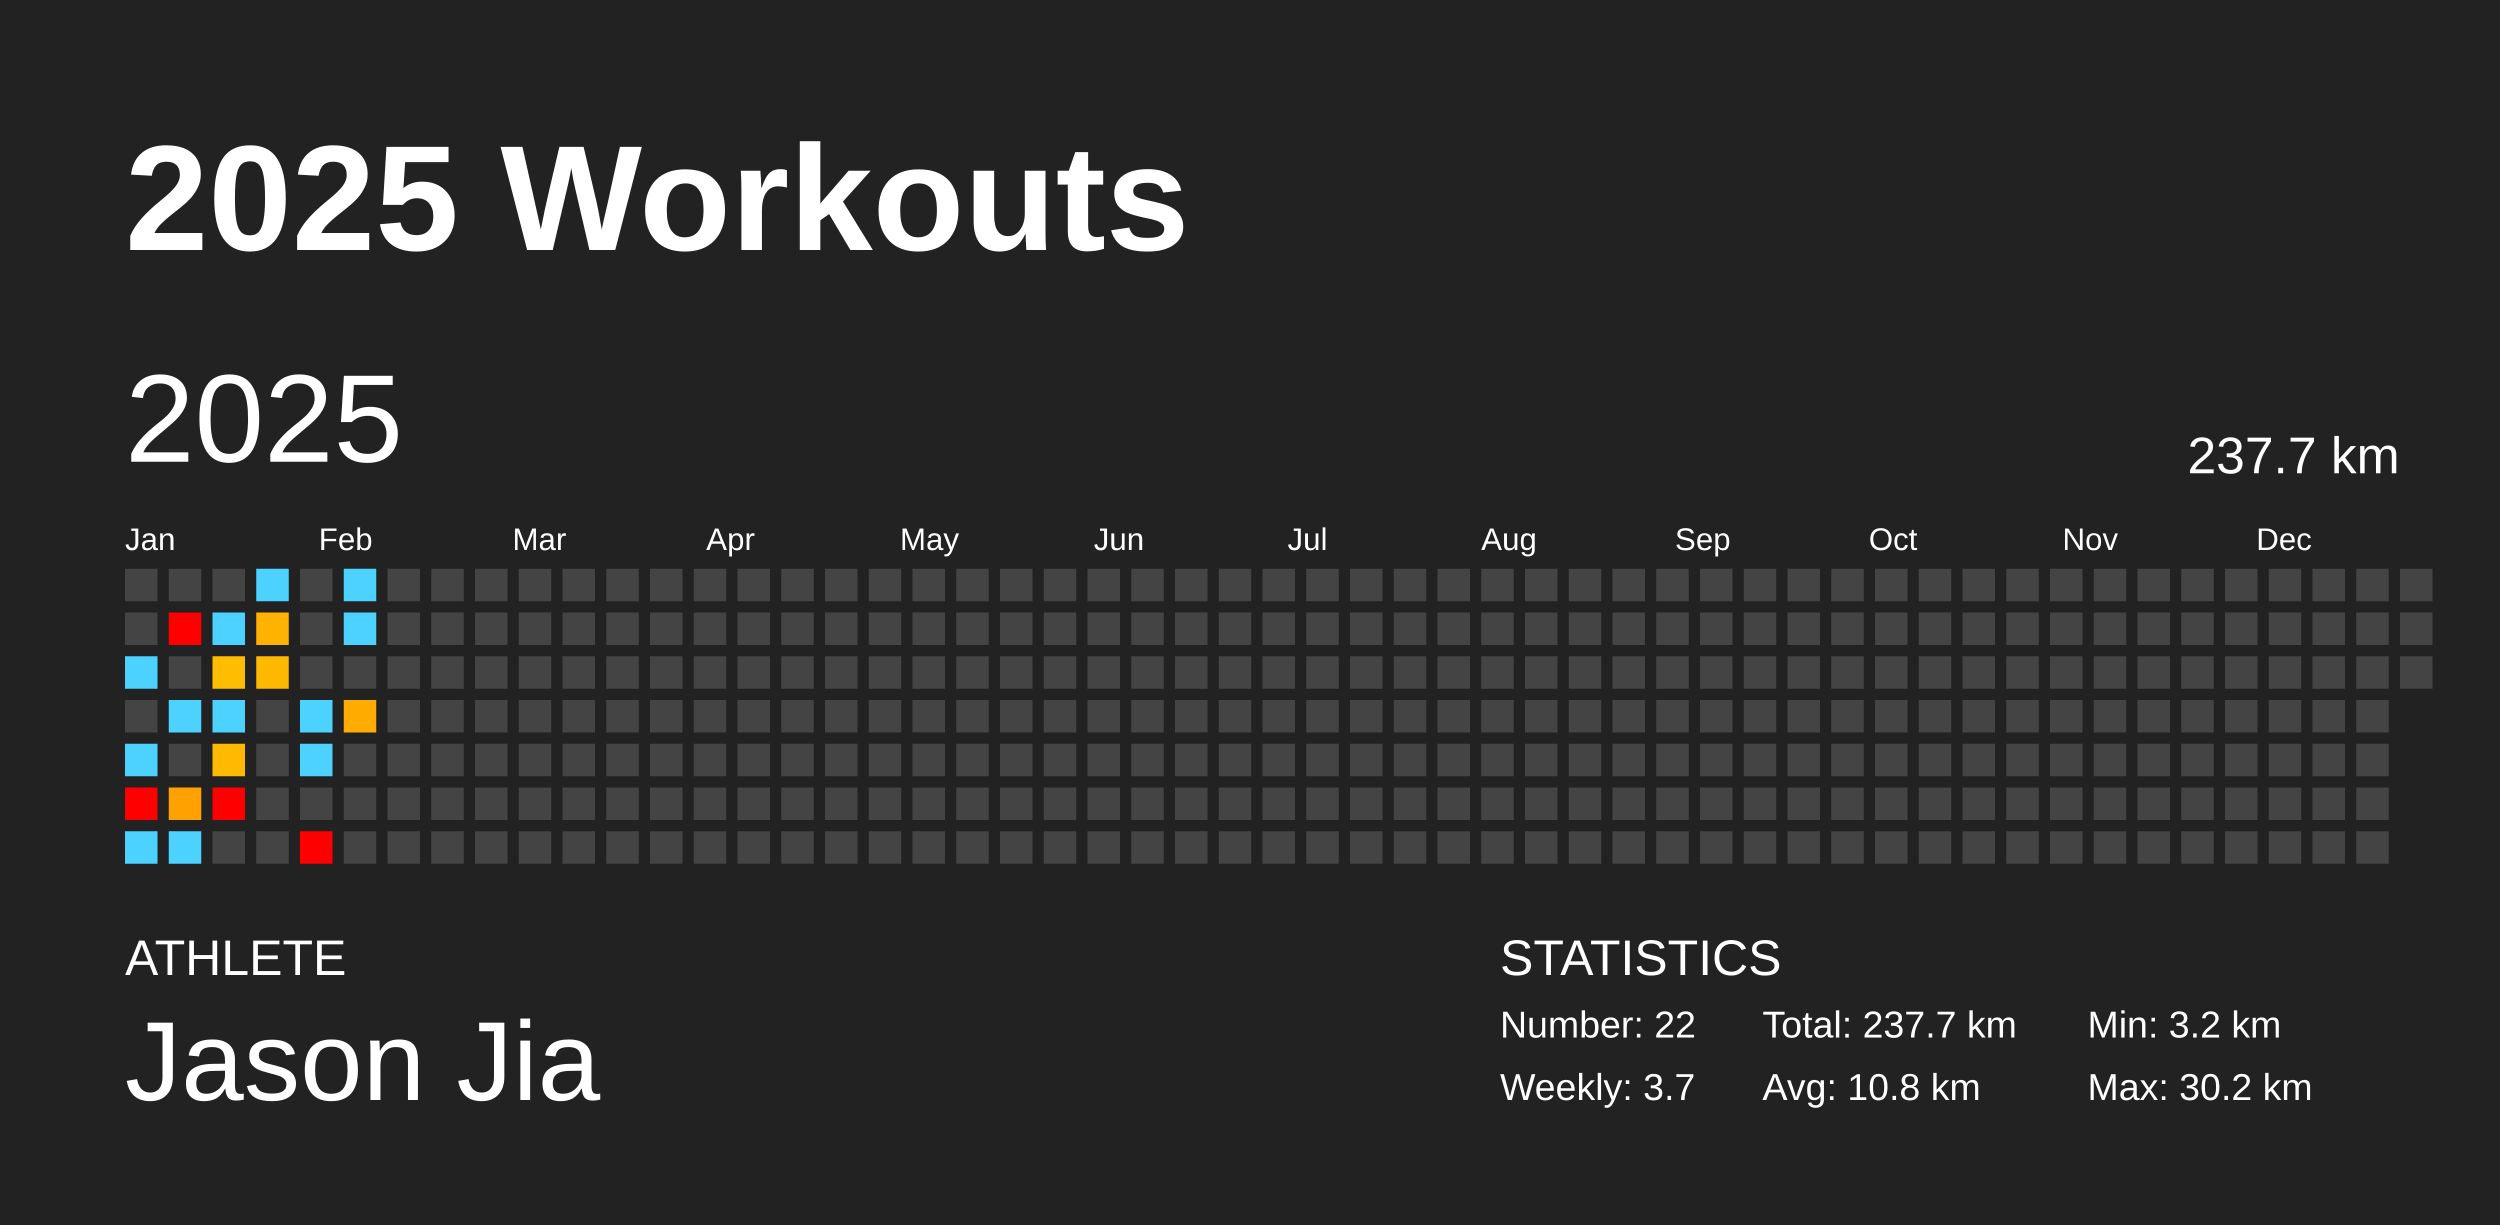
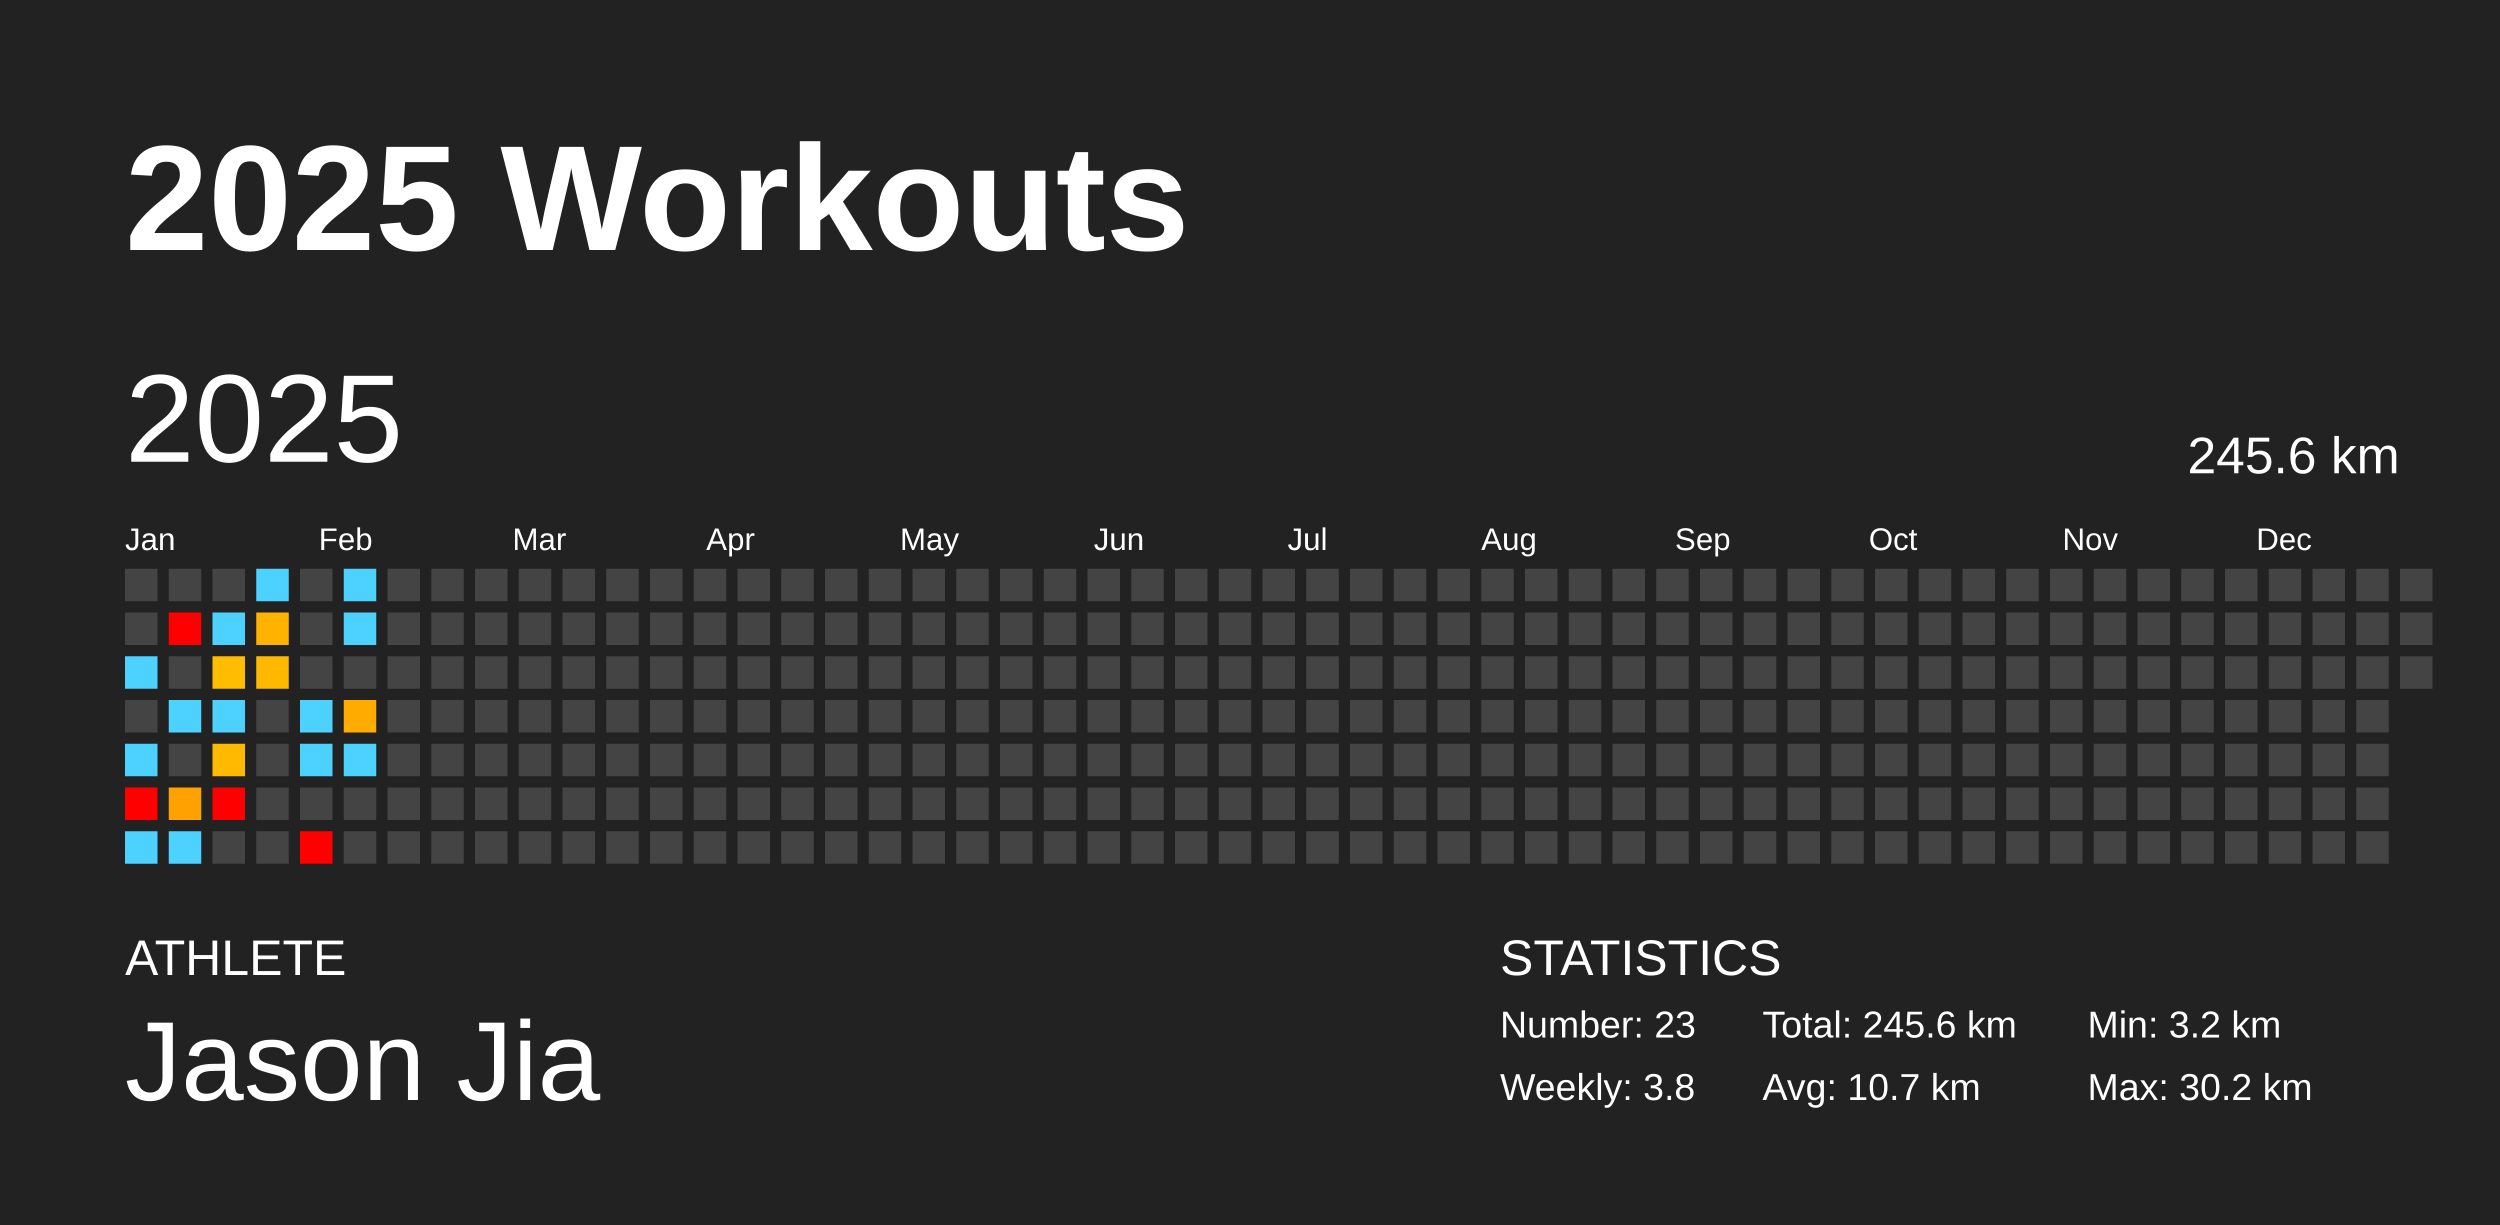
<svg xmlns="http://www.w3.org/2000/svg" baseProfile="full" height="98mm" version="1.1" viewBox="0,0,200,98" width="200mm">
  <defs />
  <rect fill="#222222" height="98" width="200" x="0" y="0" />
  <text fill="#FFFFFF" style="font-size:12px; font-family:Arial; font-weight:bold;" x="10" y="20">2025 Workouts</text>
  <text fill="#FFFFFF" style="font-size:4px; font-family:Arial" x="10" y="78">ATHLETE</text>
  <text fill="#FFFFFF" style="font-size:9px; font-family:Arial" x="10" y="88">Jason Jia</text>
  <text fill="#FFFFFF" style="font-size:4px; font-family:Arial" x="120" y="78">STATISTICS</text>
-   <text fill="#FFFFFF" style="font-size:3px; font-family:Arial" x="120" y="83">Number: 22</text>
-   <text fill="#FFFFFF" style="font-size:3px; font-family:Arial" x="120" y="88">Weekly: 3.7</text>
-   <text fill="#FFFFFF" style="font-size:3px; font-family:Arial" x="141" y="83">Total: 237.7 km</text>
-   <text fill="#FFFFFF" style="font-size:3px; font-family:Arial" x="141" y="88">Avg: 10.8 km</text>
+   <text fill="#FFFFFF" style="font-size:3px; font-family:Arial" x="120" y="83">Number: 23</text>
+   <text fill="#FFFFFF" style="font-size:3px; font-family:Arial" x="120" y="88">Weekly: 3.8</text>
+   <text fill="#FFFFFF" style="font-size:3px; font-family:Arial" x="141" y="83">Total: 245.6 km</text>
+   <text fill="#FFFFFF" style="font-size:3px; font-family:Arial" x="141" y="88">Avg: 10.7 km</text>
  <text fill="#FFFFFF" style="font-size:3px; font-family:Arial" x="167" y="83">Min: 3.2 km</text>
  <text fill="#FFFFFF" style="font-size:3px; font-family:Arial" x="167" y="88">Max: 30.2 km</text>
  <text dominant-baseline="hanging" fill="#FFFFFF" style="font-size:10.0px; font-family:Arial;" x="10" y="30">2025</text>
-   <text dominant-baseline="hanging" fill="#FFFFFF" style="font-size:4.125px; font-family:Arial;" x="175" y="35">237.7 km</text>
+   <text dominant-baseline="hanging" fill="#FFFFFF" style="font-size:4.125px; font-family:Arial;" x="175" y="35">245.6 km</text>
  <text fill="#FFFFFF" style="font-size:2.5px; font-family:Arial" x="10.0" y="44">Jan</text>
  <text fill="#FFFFFF" style="font-size:2.5px; font-family:Arial" x="25.5" y="44">Feb</text>
  <text fill="#FFFFFF" style="font-size:2.5px; font-family:Arial" x="41.0" y="44">Mar</text>
  <text fill="#FFFFFF" style="font-size:2.5px; font-family:Arial" x="56.5" y="44">Apr</text>
  <text fill="#FFFFFF" style="font-size:2.5px; font-family:Arial" x="72.0" y="44">May</text>
  <text fill="#FFFFFF" style="font-size:2.5px; font-family:Arial" x="87.5" y="44">Jun</text>
  <text fill="#FFFFFF" style="font-size:2.5px; font-family:Arial" x="103.0" y="44">Jul</text>
  <text fill="#FFFFFF" style="font-size:2.5px; font-family:Arial" x="118.5" y="44">Aug</text>
  <text fill="#FFFFFF" style="font-size:2.5px; font-family:Arial" x="134.0" y="44">Sep</text>
  <text fill="#FFFFFF" style="font-size:2.5px; font-family:Arial" x="149.5" y="44">Oct</text>
  <text fill="#FFFFFF" style="font-size:2.5px; font-family:Arial" x="165.0" y="44">Nov</text>
  <text fill="#FFFFFF" style="font-size:2.5px; font-family:Arial" x="180.5" y="44">Dec</text>
  <rect fill="#444444" height="2.6" width="2.6" x="10.0" y="45.5" />
  <rect fill="#444444" height="2.6" width="2.6" x="10.0" y="49.0" />
  <rect fill="#4dd2ff" height="2.6" width="2.6" x="10.0" y="52.5" />
  <rect fill="#444444" height="2.6" width="2.6" x="10.0" y="56.0" />
  <rect fill="#4dd2ff" height="2.6" width="2.6" x="10.0" y="59.5" />
  <rect fill="red" height="2.6" width="2.6" x="10.0" y="63.0" />
  <rect fill="#4dd2ff" height="2.6" width="2.6" x="10.0" y="66.5" />
  <rect fill="#444444" height="2.6" width="2.6" x="13.5" y="45.5" />
  <rect fill="red" height="2.6" width="2.6" x="13.5" y="49.0" />
  <rect fill="#444444" height="2.6" width="2.6" x="13.5" y="52.5" />
  <rect fill="#4dd2ff" height="2.6" width="2.6" x="13.5" y="56.0" />
  <rect fill="#444444" height="2.6" width="2.6" x="13.5" y="59.5" />
  <rect fill="#ffa100" height="2.6" width="2.6" x="13.5" y="63.0" />
  <rect fill="#4dd2ff" height="2.6" width="2.6" x="13.5" y="66.5" />
  <rect fill="#444444" height="2.6" width="2.6" x="17.0" y="45.5" />
  <rect fill="#4dd2ff" height="2.6" width="2.6" x="17.0" y="49.0" />
  <rect fill="#ffbd00" height="2.6" width="2.6" x="17.0" y="52.5" />
  <rect fill="#4dd2ff" height="2.6" width="2.6" x="17.0" y="56.0" />
  <rect fill="#ffba00" height="2.6" width="2.6" x="17.0" y="59.5" />
  <rect fill="red" height="2.6" width="2.6" x="17.0" y="63.0" />
  <rect fill="#444444" height="2.6" width="2.6" x="17.0" y="66.5" />
  <rect fill="#4dd2ff" height="2.6" width="2.6" x="20.5" y="45.5" />
  <rect fill="#ffb300" height="2.6" width="2.6" x="20.5" y="49.0" />
  <rect fill="#ffb800" height="2.6" width="2.6" x="20.5" y="52.5" />
  <rect fill="#444444" height="2.6" width="2.6" x="20.5" y="56.0" />
  <rect fill="#444444" height="2.6" width="2.6" x="20.5" y="59.5" />
  <rect fill="#444444" height="2.6" width="2.6" x="20.5" y="63.0" />
  <rect fill="#444444" height="2.6" width="2.6" x="20.5" y="66.5" />
  <rect fill="#444444" height="2.6" width="2.6" x="24.0" y="45.5" />
  <rect fill="#444444" height="2.6" width="2.6" x="24.0" y="49.0" />
  <rect fill="#444444" height="2.6" width="2.6" x="24.0" y="52.5" />
  <rect fill="#4dd2ff" height="2.6" width="2.6" x="24.0" y="56.0" />
  <rect fill="#4dd2ff" height="2.6" width="2.6" x="24.0" y="59.5" />
  <rect fill="#444444" height="2.6" width="2.6" x="24.0" y="63.0" />
  <rect fill="red" height="2.6" width="2.6" x="24.0" y="66.5" />
  <rect fill="#4dd2ff" height="2.6" width="2.6" x="27.5" y="45.5" />
  <rect fill="#4dd2ff" height="2.6" width="2.6" x="27.5" y="49.0" />
  <rect fill="#444444" height="2.6" width="2.6" x="27.5" y="52.5" />
  <rect fill="#ffab00" height="2.6" width="2.6" x="27.5" y="56.0" />
-   <rect fill="#444444" height="2.6" width="2.6" x="27.5" y="59.5" />
+   <rect fill="#4dd2ff" height="2.6" width="2.6" x="27.5" y="59.5" />
  <rect fill="#444444" height="2.6" width="2.6" x="27.5" y="63.0" />
  <rect fill="#444444" height="2.6" width="2.6" x="27.5" y="66.5" />
  <rect fill="#444444" height="2.6" width="2.6" x="31.0" y="45.5" />
  <rect fill="#444444" height="2.6" width="2.6" x="31.0" y="49.0" />
  <rect fill="#444444" height="2.6" width="2.6" x="31.0" y="52.5" />
  <rect fill="#444444" height="2.6" width="2.6" x="31.0" y="56.0" />
  <rect fill="#444444" height="2.6" width="2.6" x="31.0" y="59.5" />
  <rect fill="#444444" height="2.6" width="2.6" x="31.0" y="63.0" />
  <rect fill="#444444" height="2.6" width="2.6" x="31.0" y="66.5" />
  <rect fill="#444444" height="2.6" width="2.6" x="34.5" y="45.5" />
  <rect fill="#444444" height="2.6" width="2.6" x="34.5" y="49.0" />
  <rect fill="#444444" height="2.6" width="2.6" x="34.5" y="52.5" />
  <rect fill="#444444" height="2.6" width="2.6" x="34.5" y="56.0" />
  <rect fill="#444444" height="2.6" width="2.6" x="34.5" y="59.5" />
  <rect fill="#444444" height="2.6" width="2.6" x="34.5" y="63.0" />
  <rect fill="#444444" height="2.6" width="2.6" x="34.5" y="66.5" />
  <rect fill="#444444" height="2.6" width="2.6" x="38.0" y="45.5" />
  <rect fill="#444444" height="2.6" width="2.6" x="38.0" y="49.0" />
  <rect fill="#444444" height="2.6" width="2.6" x="38.0" y="52.5" />
  <rect fill="#444444" height="2.6" width="2.6" x="38.0" y="56.0" />
  <rect fill="#444444" height="2.6" width="2.6" x="38.0" y="59.5" />
  <rect fill="#444444" height="2.6" width="2.6" x="38.0" y="63.0" />
  <rect fill="#444444" height="2.6" width="2.6" x="38.0" y="66.5" />
  <rect fill="#444444" height="2.6" width="2.6" x="41.5" y="45.5" />
  <rect fill="#444444" height="2.6" width="2.6" x="41.5" y="49.0" />
  <rect fill="#444444" height="2.6" width="2.6" x="41.5" y="52.5" />
  <rect fill="#444444" height="2.6" width="2.6" x="41.5" y="56.0" />
  <rect fill="#444444" height="2.6" width="2.6" x="41.5" y="59.5" />
  <rect fill="#444444" height="2.6" width="2.6" x="41.5" y="63.0" />
  <rect fill="#444444" height="2.6" width="2.6" x="41.5" y="66.5" />
  <rect fill="#444444" height="2.6" width="2.6" x="45.0" y="45.5" />
  <rect fill="#444444" height="2.6" width="2.6" x="45.0" y="49.0" />
  <rect fill="#444444" height="2.6" width="2.6" x="45.0" y="52.5" />
  <rect fill="#444444" height="2.6" width="2.6" x="45.0" y="56.0" />
  <rect fill="#444444" height="2.6" width="2.6" x="45.0" y="59.5" />
  <rect fill="#444444" height="2.6" width="2.6" x="45.0" y="63.0" />
  <rect fill="#444444" height="2.6" width="2.6" x="45.0" y="66.5" />
  <rect fill="#444444" height="2.6" width="2.6" x="48.5" y="45.5" />
  <rect fill="#444444" height="2.6" width="2.6" x="48.5" y="49.0" />
  <rect fill="#444444" height="2.6" width="2.6" x="48.5" y="52.5" />
  <rect fill="#444444" height="2.6" width="2.6" x="48.5" y="56.0" />
  <rect fill="#444444" height="2.6" width="2.6" x="48.5" y="59.5" />
  <rect fill="#444444" height="2.6" width="2.6" x="48.5" y="63.0" />
  <rect fill="#444444" height="2.6" width="2.6" x="48.5" y="66.5" />
  <rect fill="#444444" height="2.6" width="2.6" x="52.0" y="45.5" />
  <rect fill="#444444" height="2.6" width="2.6" x="52.0" y="49.0" />
  <rect fill="#444444" height="2.6" width="2.6" x="52.0" y="52.5" />
  <rect fill="#444444" height="2.6" width="2.6" x="52.0" y="56.0" />
  <rect fill="#444444" height="2.6" width="2.6" x="52.0" y="59.5" />
  <rect fill="#444444" height="2.6" width="2.6" x="52.0" y="63.0" />
  <rect fill="#444444" height="2.6" width="2.6" x="52.0" y="66.5" />
  <rect fill="#444444" height="2.6" width="2.6" x="55.5" y="45.5" />
  <rect fill="#444444" height="2.6" width="2.6" x="55.5" y="49.0" />
  <rect fill="#444444" height="2.6" width="2.6" x="55.5" y="52.5" />
  <rect fill="#444444" height="2.6" width="2.6" x="55.5" y="56.0" />
  <rect fill="#444444" height="2.6" width="2.6" x="55.5" y="59.5" />
  <rect fill="#444444" height="2.6" width="2.6" x="55.5" y="63.0" />
  <rect fill="#444444" height="2.6" width="2.6" x="55.5" y="66.5" />
  <rect fill="#444444" height="2.6" width="2.6" x="59.0" y="45.5" />
  <rect fill="#444444" height="2.6" width="2.6" x="59.0" y="49.0" />
  <rect fill="#444444" height="2.6" width="2.6" x="59.0" y="52.5" />
  <rect fill="#444444" height="2.6" width="2.6" x="59.0" y="56.0" />
  <rect fill="#444444" height="2.6" width="2.6" x="59.0" y="59.5" />
  <rect fill="#444444" height="2.6" width="2.6" x="59.0" y="63.0" />
  <rect fill="#444444" height="2.6" width="2.6" x="59.0" y="66.5" />
  <rect fill="#444444" height="2.6" width="2.6" x="62.5" y="45.5" />
  <rect fill="#444444" height="2.6" width="2.6" x="62.5" y="49.0" />
  <rect fill="#444444" height="2.6" width="2.6" x="62.5" y="52.5" />
  <rect fill="#444444" height="2.6" width="2.6" x="62.5" y="56.0" />
  <rect fill="#444444" height="2.6" width="2.6" x="62.5" y="59.5" />
  <rect fill="#444444" height="2.6" width="2.6" x="62.5" y="63.0" />
  <rect fill="#444444" height="2.6" width="2.6" x="62.5" y="66.5" />
  <rect fill="#444444" height="2.6" width="2.6" x="66.0" y="45.5" />
  <rect fill="#444444" height="2.6" width="2.6" x="66.0" y="49.0" />
  <rect fill="#444444" height="2.6" width="2.6" x="66.0" y="52.5" />
  <rect fill="#444444" height="2.6" width="2.6" x="66.0" y="56.0" />
  <rect fill="#444444" height="2.6" width="2.6" x="66.0" y="59.5" />
  <rect fill="#444444" height="2.6" width="2.6" x="66.0" y="63.0" />
  <rect fill="#444444" height="2.6" width="2.6" x="66.0" y="66.5" />
  <rect fill="#444444" height="2.6" width="2.6" x="69.5" y="45.5" />
  <rect fill="#444444" height="2.6" width="2.6" x="69.5" y="49.0" />
  <rect fill="#444444" height="2.6" width="2.6" x="69.5" y="52.5" />
  <rect fill="#444444" height="2.6" width="2.6" x="69.5" y="56.0" />
  <rect fill="#444444" height="2.6" width="2.6" x="69.5" y="59.5" />
  <rect fill="#444444" height="2.6" width="2.6" x="69.5" y="63.0" />
  <rect fill="#444444" height="2.6" width="2.6" x="69.5" y="66.5" />
  <rect fill="#444444" height="2.6" width="2.6" x="73.0" y="45.5" />
  <rect fill="#444444" height="2.6" width="2.6" x="73.0" y="49.0" />
  <rect fill="#444444" height="2.6" width="2.6" x="73.0" y="52.5" />
  <rect fill="#444444" height="2.6" width="2.6" x="73.0" y="56.0" />
  <rect fill="#444444" height="2.6" width="2.6" x="73.0" y="59.5" />
  <rect fill="#444444" height="2.6" width="2.6" x="73.0" y="63.0" />
  <rect fill="#444444" height="2.6" width="2.6" x="73.0" y="66.5" />
  <rect fill="#444444" height="2.6" width="2.6" x="76.5" y="45.5" />
  <rect fill="#444444" height="2.6" width="2.6" x="76.5" y="49.0" />
  <rect fill="#444444" height="2.6" width="2.6" x="76.5" y="52.5" />
  <rect fill="#444444" height="2.6" width="2.6" x="76.5" y="56.0" />
  <rect fill="#444444" height="2.6" width="2.6" x="76.5" y="59.5" />
  <rect fill="#444444" height="2.6" width="2.6" x="76.5" y="63.0" />
  <rect fill="#444444" height="2.6" width="2.6" x="76.5" y="66.5" />
  <rect fill="#444444" height="2.6" width="2.6" x="80.0" y="45.5" />
  <rect fill="#444444" height="2.6" width="2.6" x="80.0" y="49.0" />
  <rect fill="#444444" height="2.6" width="2.6" x="80.0" y="52.5" />
  <rect fill="#444444" height="2.6" width="2.6" x="80.0" y="56.0" />
  <rect fill="#444444" height="2.6" width="2.6" x="80.0" y="59.5" />
  <rect fill="#444444" height="2.6" width="2.6" x="80.0" y="63.0" />
  <rect fill="#444444" height="2.6" width="2.6" x="80.0" y="66.5" />
  <rect fill="#444444" height="2.6" width="2.6" x="83.5" y="45.5" />
  <rect fill="#444444" height="2.6" width="2.6" x="83.5" y="49.0" />
  <rect fill="#444444" height="2.6" width="2.6" x="83.5" y="52.5" />
  <rect fill="#444444" height="2.6" width="2.6" x="83.5" y="56.0" />
  <rect fill="#444444" height="2.6" width="2.6" x="83.5" y="59.5" />
  <rect fill="#444444" height="2.6" width="2.6" x="83.5" y="63.0" />
  <rect fill="#444444" height="2.6" width="2.6" x="83.5" y="66.5" />
  <rect fill="#444444" height="2.6" width="2.6" x="87.0" y="45.5" />
  <rect fill="#444444" height="2.6" width="2.6" x="87.0" y="49.0" />
  <rect fill="#444444" height="2.6" width="2.6" x="87.0" y="52.5" />
  <rect fill="#444444" height="2.6" width="2.6" x="87.0" y="56.0" />
  <rect fill="#444444" height="2.6" width="2.6" x="87.0" y="59.5" />
  <rect fill="#444444" height="2.6" width="2.6" x="87.0" y="63.0" />
  <rect fill="#444444" height="2.6" width="2.6" x="87.0" y="66.5" />
  <rect fill="#444444" height="2.6" width="2.6" x="90.5" y="45.5" />
  <rect fill="#444444" height="2.6" width="2.6" x="90.5" y="49.0" />
  <rect fill="#444444" height="2.6" width="2.6" x="90.5" y="52.5" />
  <rect fill="#444444" height="2.6" width="2.6" x="90.5" y="56.0" />
  <rect fill="#444444" height="2.6" width="2.6" x="90.5" y="59.5" />
  <rect fill="#444444" height="2.6" width="2.6" x="90.5" y="63.0" />
  <rect fill="#444444" height="2.6" width="2.6" x="90.5" y="66.5" />
  <rect fill="#444444" height="2.6" width="2.6" x="94.0" y="45.5" />
  <rect fill="#444444" height="2.6" width="2.6" x="94.0" y="49.0" />
  <rect fill="#444444" height="2.6" width="2.6" x="94.0" y="52.5" />
  <rect fill="#444444" height="2.6" width="2.6" x="94.0" y="56.0" />
  <rect fill="#444444" height="2.6" width="2.6" x="94.0" y="59.5" />
  <rect fill="#444444" height="2.6" width="2.6" x="94.0" y="63.0" />
  <rect fill="#444444" height="2.6" width="2.6" x="94.0" y="66.5" />
  <rect fill="#444444" height="2.6" width="2.6" x="97.5" y="45.5" />
  <rect fill="#444444" height="2.6" width="2.6" x="97.5" y="49.0" />
  <rect fill="#444444" height="2.6" width="2.6" x="97.5" y="52.5" />
  <rect fill="#444444" height="2.6" width="2.6" x="97.5" y="56.0" />
  <rect fill="#444444" height="2.6" width="2.6" x="97.5" y="59.5" />
  <rect fill="#444444" height="2.6" width="2.6" x="97.5" y="63.0" />
  <rect fill="#444444" height="2.6" width="2.6" x="97.5" y="66.5" />
  <rect fill="#444444" height="2.6" width="2.6" x="101.0" y="45.5" />
  <rect fill="#444444" height="2.6" width="2.6" x="101.0" y="49.0" />
  <rect fill="#444444" height="2.6" width="2.6" x="101.0" y="52.5" />
  <rect fill="#444444" height="2.6" width="2.6" x="101.0" y="56.0" />
  <rect fill="#444444" height="2.6" width="2.6" x="101.0" y="59.5" />
  <rect fill="#444444" height="2.6" width="2.6" x="101.0" y="63.0" />
  <rect fill="#444444" height="2.6" width="2.6" x="101.0" y="66.5" />
  <rect fill="#444444" height="2.6" width="2.6" x="104.5" y="45.5" />
  <rect fill="#444444" height="2.6" width="2.6" x="104.5" y="49.0" />
  <rect fill="#444444" height="2.6" width="2.6" x="104.5" y="52.5" />
  <rect fill="#444444" height="2.6" width="2.6" x="104.5" y="56.0" />
  <rect fill="#444444" height="2.6" width="2.6" x="104.5" y="59.5" />
  <rect fill="#444444" height="2.6" width="2.6" x="104.5" y="63.0" />
  <rect fill="#444444" height="2.6" width="2.6" x="104.5" y="66.5" />
  <rect fill="#444444" height="2.6" width="2.6" x="108.0" y="45.5" />
  <rect fill="#444444" height="2.6" width="2.6" x="108.0" y="49.0" />
  <rect fill="#444444" height="2.6" width="2.6" x="108.0" y="52.5" />
  <rect fill="#444444" height="2.6" width="2.6" x="108.0" y="56.0" />
  <rect fill="#444444" height="2.6" width="2.6" x="108.0" y="59.5" />
  <rect fill="#444444" height="2.6" width="2.6" x="108.0" y="63.0" />
  <rect fill="#444444" height="2.6" width="2.6" x="108.0" y="66.5" />
  <rect fill="#444444" height="2.6" width="2.6" x="111.5" y="45.5" />
  <rect fill="#444444" height="2.6" width="2.6" x="111.5" y="49.0" />
  <rect fill="#444444" height="2.6" width="2.6" x="111.5" y="52.5" />
  <rect fill="#444444" height="2.6" width="2.6" x="111.5" y="56.0" />
  <rect fill="#444444" height="2.6" width="2.6" x="111.5" y="59.5" />
  <rect fill="#444444" height="2.6" width="2.6" x="111.5" y="63.0" />
  <rect fill="#444444" height="2.6" width="2.6" x="111.5" y="66.5" />
  <rect fill="#444444" height="2.6" width="2.6" x="115.0" y="45.5" />
  <rect fill="#444444" height="2.6" width="2.6" x="115.0" y="49.0" />
  <rect fill="#444444" height="2.6" width="2.6" x="115.0" y="52.5" />
  <rect fill="#444444" height="2.6" width="2.6" x="115.0" y="56.0" />
  <rect fill="#444444" height="2.6" width="2.6" x="115.0" y="59.5" />
  <rect fill="#444444" height="2.6" width="2.6" x="115.0" y="63.0" />
  <rect fill="#444444" height="2.6" width="2.6" x="115.0" y="66.5" />
  <rect fill="#444444" height="2.6" width="2.6" x="118.5" y="45.5" />
  <rect fill="#444444" height="2.6" width="2.6" x="118.5" y="49.0" />
  <rect fill="#444444" height="2.6" width="2.6" x="118.5" y="52.5" />
  <rect fill="#444444" height="2.6" width="2.6" x="118.5" y="56.0" />
  <rect fill="#444444" height="2.6" width="2.6" x="118.5" y="59.5" />
  <rect fill="#444444" height="2.6" width="2.6" x="118.5" y="63.0" />
  <rect fill="#444444" height="2.6" width="2.6" x="118.5" y="66.5" />
  <rect fill="#444444" height="2.6" width="2.6" x="122.0" y="45.5" />
  <rect fill="#444444" height="2.6" width="2.6" x="122.0" y="49.0" />
  <rect fill="#444444" height="2.6" width="2.6" x="122.0" y="52.5" />
  <rect fill="#444444" height="2.6" width="2.6" x="122.0" y="56.0" />
  <rect fill="#444444" height="2.6" width="2.6" x="122.0" y="59.5" />
  <rect fill="#444444" height="2.6" width="2.6" x="122.0" y="63.0" />
  <rect fill="#444444" height="2.6" width="2.6" x="122.0" y="66.5" />
  <rect fill="#444444" height="2.6" width="2.6" x="125.5" y="45.5" />
  <rect fill="#444444" height="2.6" width="2.6" x="125.5" y="49.0" />
  <rect fill="#444444" height="2.6" width="2.6" x="125.5" y="52.5" />
  <rect fill="#444444" height="2.6" width="2.6" x="125.5" y="56.0" />
  <rect fill="#444444" height="2.6" width="2.6" x="125.5" y="59.5" />
  <rect fill="#444444" height="2.6" width="2.6" x="125.5" y="63.0" />
  <rect fill="#444444" height="2.6" width="2.6" x="125.5" y="66.5" />
  <rect fill="#444444" height="2.6" width="2.6" x="129.0" y="45.5" />
  <rect fill="#444444" height="2.6" width="2.6" x="129.0" y="49.0" />
  <rect fill="#444444" height="2.6" width="2.6" x="129.0" y="52.5" />
  <rect fill="#444444" height="2.6" width="2.6" x="129.0" y="56.0" />
  <rect fill="#444444" height="2.6" width="2.6" x="129.0" y="59.5" />
  <rect fill="#444444" height="2.6" width="2.6" x="129.0" y="63.0" />
  <rect fill="#444444" height="2.6" width="2.6" x="129.0" y="66.5" />
  <rect fill="#444444" height="2.6" width="2.6" x="132.5" y="45.5" />
  <rect fill="#444444" height="2.6" width="2.6" x="132.5" y="49.0" />
  <rect fill="#444444" height="2.6" width="2.6" x="132.5" y="52.5" />
  <rect fill="#444444" height="2.6" width="2.6" x="132.5" y="56.0" />
  <rect fill="#444444" height="2.6" width="2.6" x="132.5" y="59.5" />
  <rect fill="#444444" height="2.6" width="2.6" x="132.5" y="63.0" />
  <rect fill="#444444" height="2.6" width="2.6" x="132.5" y="66.5" />
  <rect fill="#444444" height="2.6" width="2.6" x="136.0" y="45.5" />
  <rect fill="#444444" height="2.6" width="2.6" x="136.0" y="49.0" />
  <rect fill="#444444" height="2.6" width="2.6" x="136.0" y="52.5" />
  <rect fill="#444444" height="2.6" width="2.6" x="136.0" y="56.0" />
  <rect fill="#444444" height="2.6" width="2.6" x="136.0" y="59.5" />
  <rect fill="#444444" height="2.6" width="2.6" x="136.0" y="63.0" />
  <rect fill="#444444" height="2.6" width="2.6" x="136.0" y="66.5" />
  <rect fill="#444444" height="2.6" width="2.6" x="139.5" y="45.5" />
  <rect fill="#444444" height="2.6" width="2.6" x="139.5" y="49.0" />
  <rect fill="#444444" height="2.6" width="2.6" x="139.5" y="52.5" />
  <rect fill="#444444" height="2.6" width="2.6" x="139.5" y="56.0" />
  <rect fill="#444444" height="2.6" width="2.6" x="139.5" y="59.5" />
  <rect fill="#444444" height="2.6" width="2.6" x="139.5" y="63.0" />
  <rect fill="#444444" height="2.6" width="2.6" x="139.5" y="66.5" />
  <rect fill="#444444" height="2.6" width="2.6" x="143.0" y="45.5" />
  <rect fill="#444444" height="2.6" width="2.6" x="143.0" y="49.0" />
  <rect fill="#444444" height="2.6" width="2.6" x="143.0" y="52.5" />
  <rect fill="#444444" height="2.6" width="2.6" x="143.0" y="56.0" />
  <rect fill="#444444" height="2.6" width="2.6" x="143.0" y="59.5" />
  <rect fill="#444444" height="2.6" width="2.6" x="143.0" y="63.0" />
  <rect fill="#444444" height="2.6" width="2.6" x="143.0" y="66.5" />
  <rect fill="#444444" height="2.6" width="2.6" x="146.5" y="45.5" />
  <rect fill="#444444" height="2.6" width="2.6" x="146.5" y="49.0" />
  <rect fill="#444444" height="2.6" width="2.6" x="146.5" y="52.5" />
  <rect fill="#444444" height="2.6" width="2.6" x="146.5" y="56.0" />
  <rect fill="#444444" height="2.6" width="2.6" x="146.5" y="59.5" />
  <rect fill="#444444" height="2.6" width="2.6" x="146.5" y="63.0" />
  <rect fill="#444444" height="2.6" width="2.6" x="146.5" y="66.5" />
  <rect fill="#444444" height="2.6" width="2.6" x="150.0" y="45.5" />
  <rect fill="#444444" height="2.6" width="2.6" x="150.0" y="49.0" />
  <rect fill="#444444" height="2.6" width="2.6" x="150.0" y="52.5" />
  <rect fill="#444444" height="2.6" width="2.6" x="150.0" y="56.0" />
  <rect fill="#444444" height="2.6" width="2.6" x="150.0" y="59.5" />
  <rect fill="#444444" height="2.6" width="2.6" x="150.0" y="63.0" />
  <rect fill="#444444" height="2.6" width="2.6" x="150.0" y="66.5" />
  <rect fill="#444444" height="2.6" width="2.6" x="153.5" y="45.5" />
  <rect fill="#444444" height="2.6" width="2.6" x="153.5" y="49.0" />
  <rect fill="#444444" height="2.6" width="2.6" x="153.5" y="52.5" />
  <rect fill="#444444" height="2.6" width="2.6" x="153.5" y="56.0" />
  <rect fill="#444444" height="2.6" width="2.6" x="153.5" y="59.5" />
  <rect fill="#444444" height="2.6" width="2.6" x="153.5" y="63.0" />
  <rect fill="#444444" height="2.6" width="2.6" x="153.5" y="66.5" />
  <rect fill="#444444" height="2.6" width="2.6" x="157.0" y="45.5" />
  <rect fill="#444444" height="2.6" width="2.6" x="157.0" y="49.0" />
  <rect fill="#444444" height="2.6" width="2.6" x="157.0" y="52.5" />
  <rect fill="#444444" height="2.6" width="2.6" x="157.0" y="56.0" />
  <rect fill="#444444" height="2.6" width="2.6" x="157.0" y="59.5" />
  <rect fill="#444444" height="2.6" width="2.6" x="157.0" y="63.0" />
  <rect fill="#444444" height="2.6" width="2.6" x="157.0" y="66.5" />
  <rect fill="#444444" height="2.6" width="2.6" x="160.5" y="45.5" />
  <rect fill="#444444" height="2.6" width="2.6" x="160.5" y="49.0" />
  <rect fill="#444444" height="2.6" width="2.6" x="160.5" y="52.5" />
  <rect fill="#444444" height="2.6" width="2.6" x="160.5" y="56.0" />
  <rect fill="#444444" height="2.6" width="2.6" x="160.5" y="59.5" />
  <rect fill="#444444" height="2.6" width="2.6" x="160.5" y="63.0" />
  <rect fill="#444444" height="2.6" width="2.6" x="160.5" y="66.5" />
  <rect fill="#444444" height="2.6" width="2.6" x="164.0" y="45.5" />
  <rect fill="#444444" height="2.6" width="2.6" x="164.0" y="49.0" />
  <rect fill="#444444" height="2.6" width="2.6" x="164.0" y="52.5" />
  <rect fill="#444444" height="2.6" width="2.6" x="164.0" y="56.0" />
  <rect fill="#444444" height="2.6" width="2.6" x="164.0" y="59.5" />
  <rect fill="#444444" height="2.6" width="2.6" x="164.0" y="63.0" />
  <rect fill="#444444" height="2.6" width="2.6" x="164.0" y="66.5" />
  <rect fill="#444444" height="2.6" width="2.6" x="167.5" y="45.5" />
  <rect fill="#444444" height="2.6" width="2.6" x="167.5" y="49.0" />
  <rect fill="#444444" height="2.6" width="2.6" x="167.5" y="52.5" />
  <rect fill="#444444" height="2.6" width="2.6" x="167.5" y="56.0" />
  <rect fill="#444444" height="2.6" width="2.6" x="167.5" y="59.5" />
  <rect fill="#444444" height="2.6" width="2.6" x="167.5" y="63.0" />
  <rect fill="#444444" height="2.6" width="2.6" x="167.5" y="66.5" />
  <rect fill="#444444" height="2.6" width="2.6" x="171.0" y="45.5" />
  <rect fill="#444444" height="2.6" width="2.6" x="171.0" y="49.0" />
  <rect fill="#444444" height="2.6" width="2.6" x="171.0" y="52.5" />
  <rect fill="#444444" height="2.6" width="2.6" x="171.0" y="56.0" />
  <rect fill="#444444" height="2.6" width="2.6" x="171.0" y="59.5" />
  <rect fill="#444444" height="2.6" width="2.6" x="171.0" y="63.0" />
  <rect fill="#444444" height="2.6" width="2.6" x="171.0" y="66.5" />
  <rect fill="#444444" height="2.6" width="2.6" x="174.5" y="45.5" />
  <rect fill="#444444" height="2.6" width="2.6" x="174.5" y="49.0" />
  <rect fill="#444444" height="2.6" width="2.6" x="174.5" y="52.5" />
  <rect fill="#444444" height="2.6" width="2.6" x="174.5" y="56.0" />
  <rect fill="#444444" height="2.6" width="2.6" x="174.5" y="59.5" />
  <rect fill="#444444" height="2.6" width="2.6" x="174.5" y="63.0" />
  <rect fill="#444444" height="2.6" width="2.6" x="174.5" y="66.5" />
  <rect fill="#444444" height="2.6" width="2.6" x="178.0" y="45.5" />
  <rect fill="#444444" height="2.6" width="2.6" x="178.0" y="49.0" />
  <rect fill="#444444" height="2.6" width="2.6" x="178.0" y="52.5" />
  <rect fill="#444444" height="2.6" width="2.6" x="178.0" y="56.0" />
  <rect fill="#444444" height="2.6" width="2.6" x="178.0" y="59.5" />
  <rect fill="#444444" height="2.6" width="2.6" x="178.0" y="63.0" />
  <rect fill="#444444" height="2.6" width="2.6" x="178.0" y="66.5" />
  <rect fill="#444444" height="2.6" width="2.6" x="181.5" y="45.5" />
  <rect fill="#444444" height="2.6" width="2.6" x="181.5" y="49.0" />
  <rect fill="#444444" height="2.6" width="2.6" x="181.5" y="52.5" />
  <rect fill="#444444" height="2.6" width="2.6" x="181.5" y="56.0" />
  <rect fill="#444444" height="2.6" width="2.6" x="181.5" y="59.5" />
  <rect fill="#444444" height="2.6" width="2.6" x="181.5" y="63.0" />
  <rect fill="#444444" height="2.6" width="2.6" x="181.5" y="66.5" />
  <rect fill="#444444" height="2.6" width="2.6" x="185.0" y="45.5" />
  <rect fill="#444444" height="2.6" width="2.6" x="185.0" y="49.0" />
  <rect fill="#444444" height="2.6" width="2.6" x="185.0" y="52.5" />
  <rect fill="#444444" height="2.6" width="2.6" x="185.0" y="56.0" />
  <rect fill="#444444" height="2.6" width="2.6" x="185.0" y="59.5" />
  <rect fill="#444444" height="2.6" width="2.6" x="185.0" y="63.0" />
  <rect fill="#444444" height="2.6" width="2.6" x="185.0" y="66.5" />
  <rect fill="#444444" height="2.6" width="2.6" x="188.5" y="45.5" />
  <rect fill="#444444" height="2.6" width="2.6" x="188.5" y="49.0" />
  <rect fill="#444444" height="2.6" width="2.6" x="188.5" y="52.5" />
  <rect fill="#444444" height="2.6" width="2.6" x="188.5" y="56.0" />
  <rect fill="#444444" height="2.6" width="2.6" x="188.5" y="59.5" />
  <rect fill="#444444" height="2.6" width="2.6" x="188.5" y="63.0" />
  <rect fill="#444444" height="2.6" width="2.6" x="188.5" y="66.5" />
  <rect fill="#444444" height="2.6" width="2.6" x="192.0" y="45.5" />
  <rect fill="#444444" height="2.6" width="2.6" x="192.0" y="49.0" />
  <rect fill="#444444" height="2.6" width="2.6" x="192.0" y="52.5" />
</svg>
